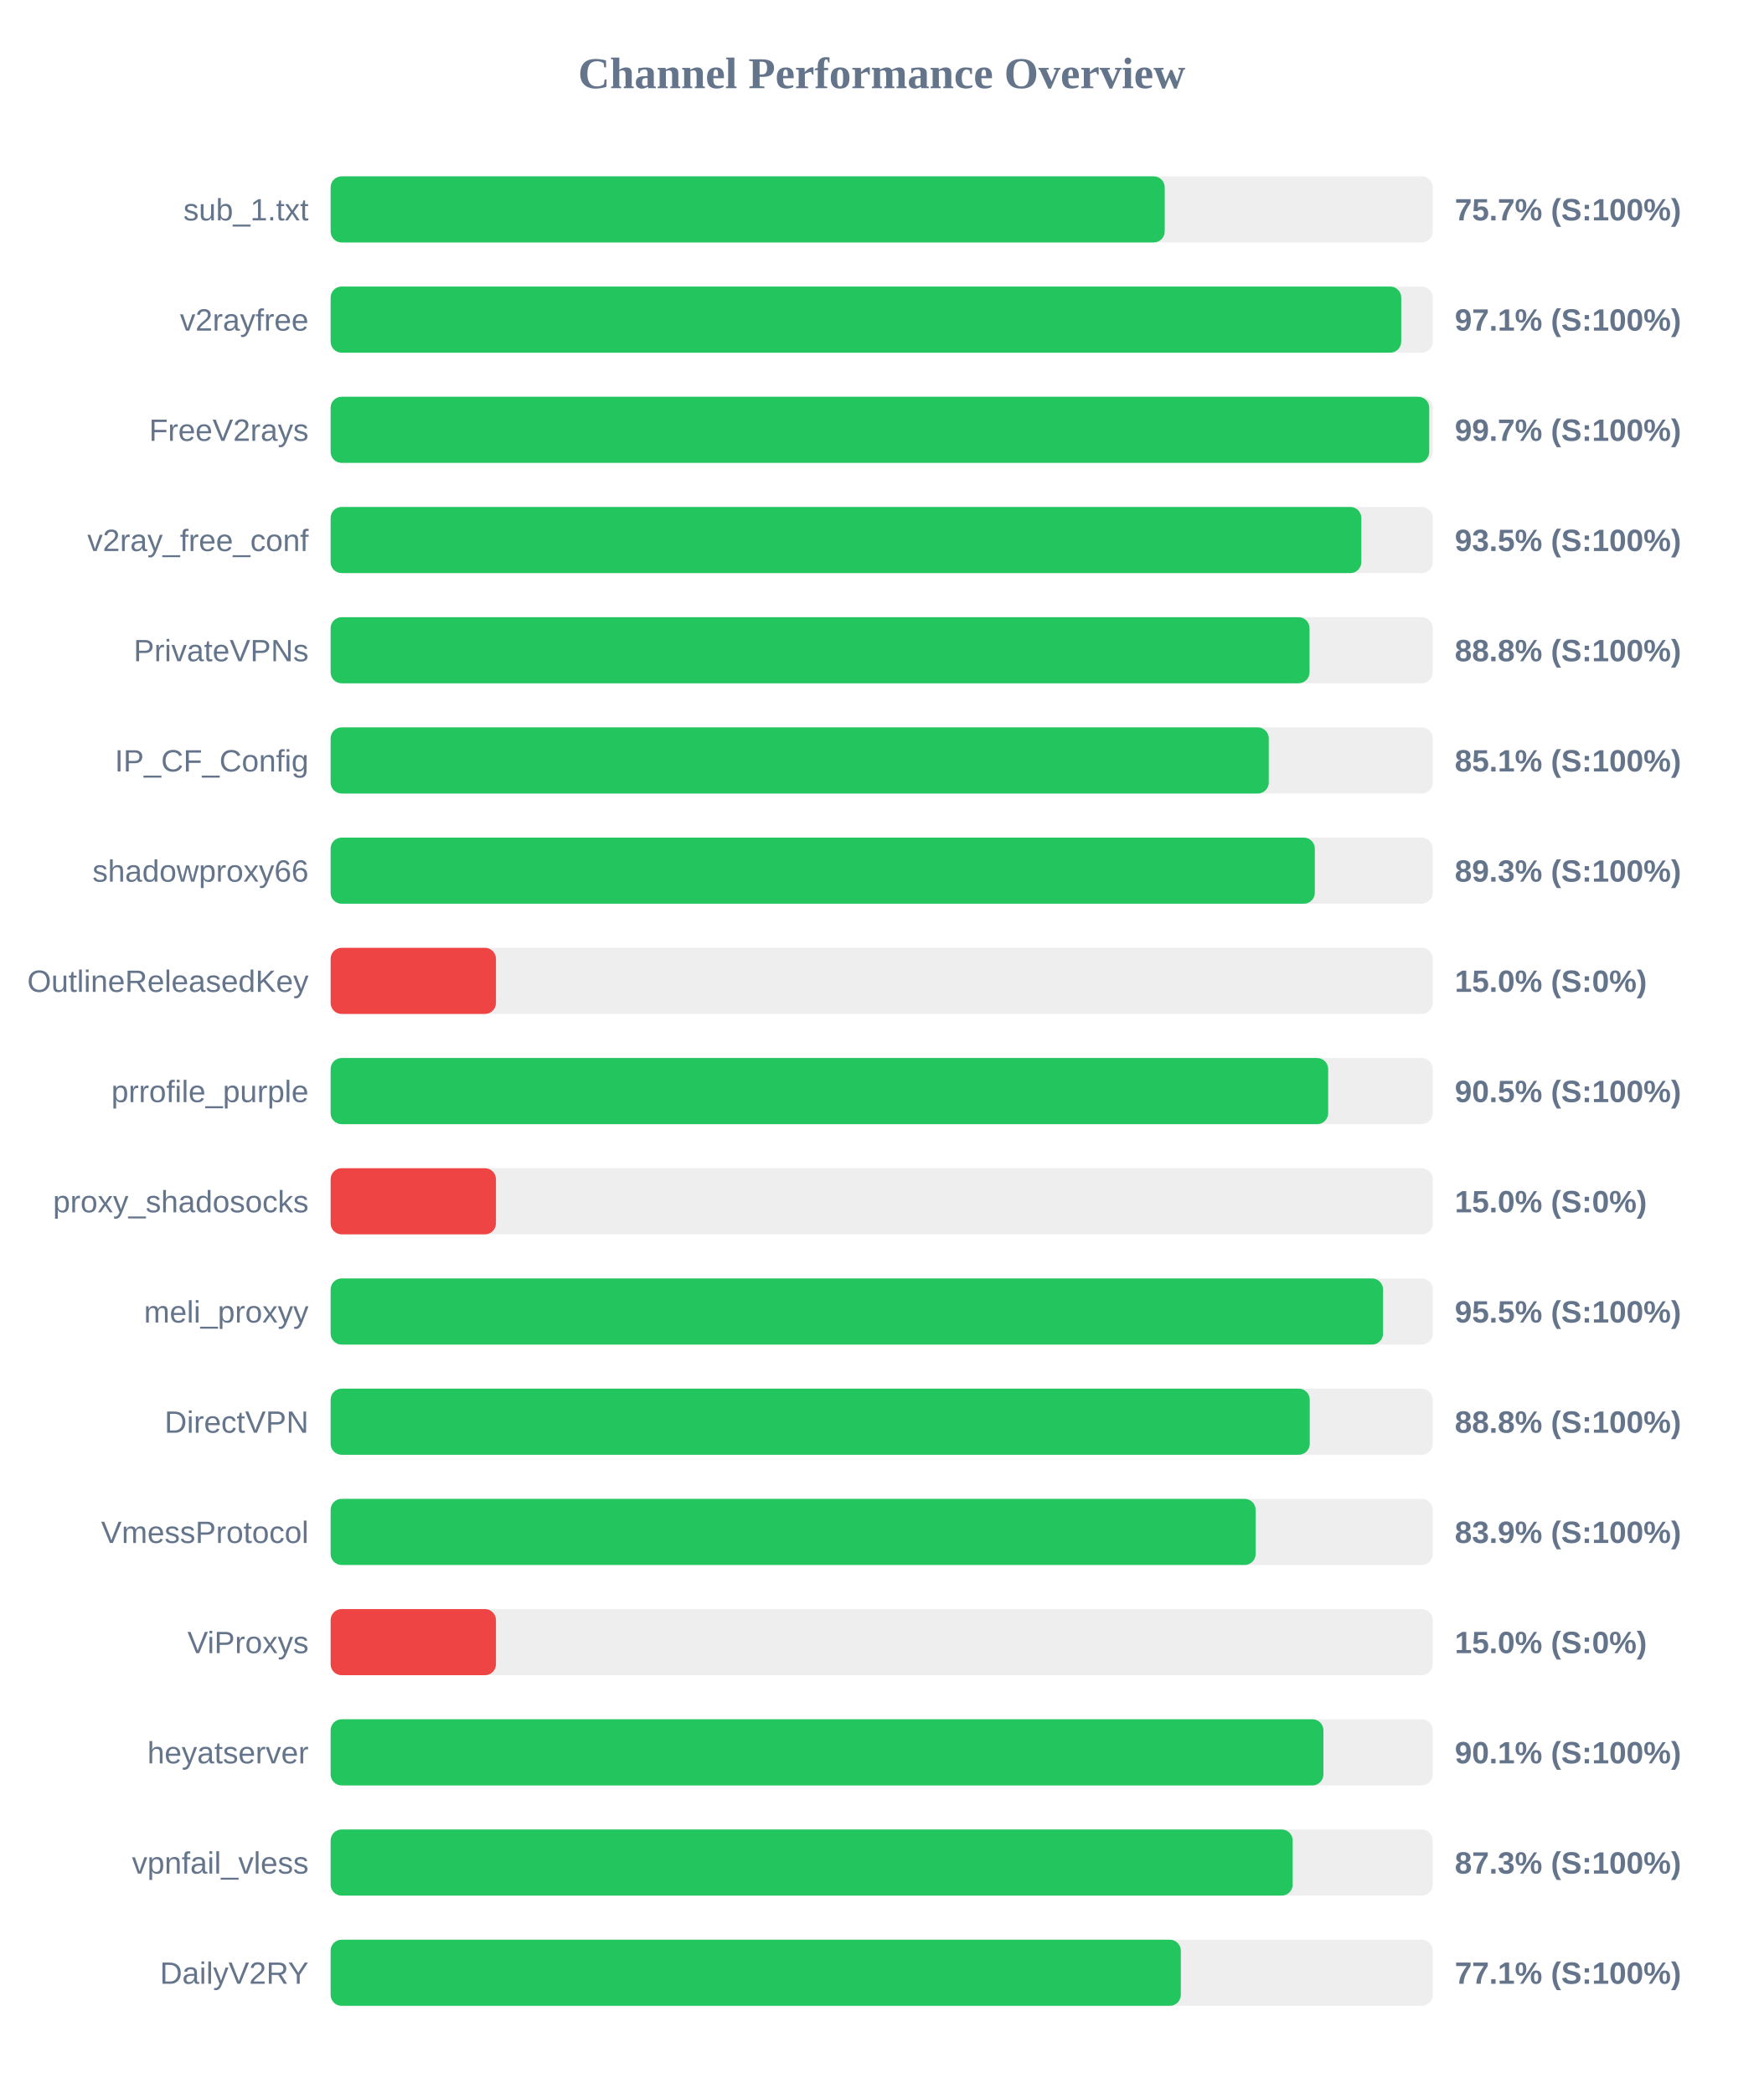
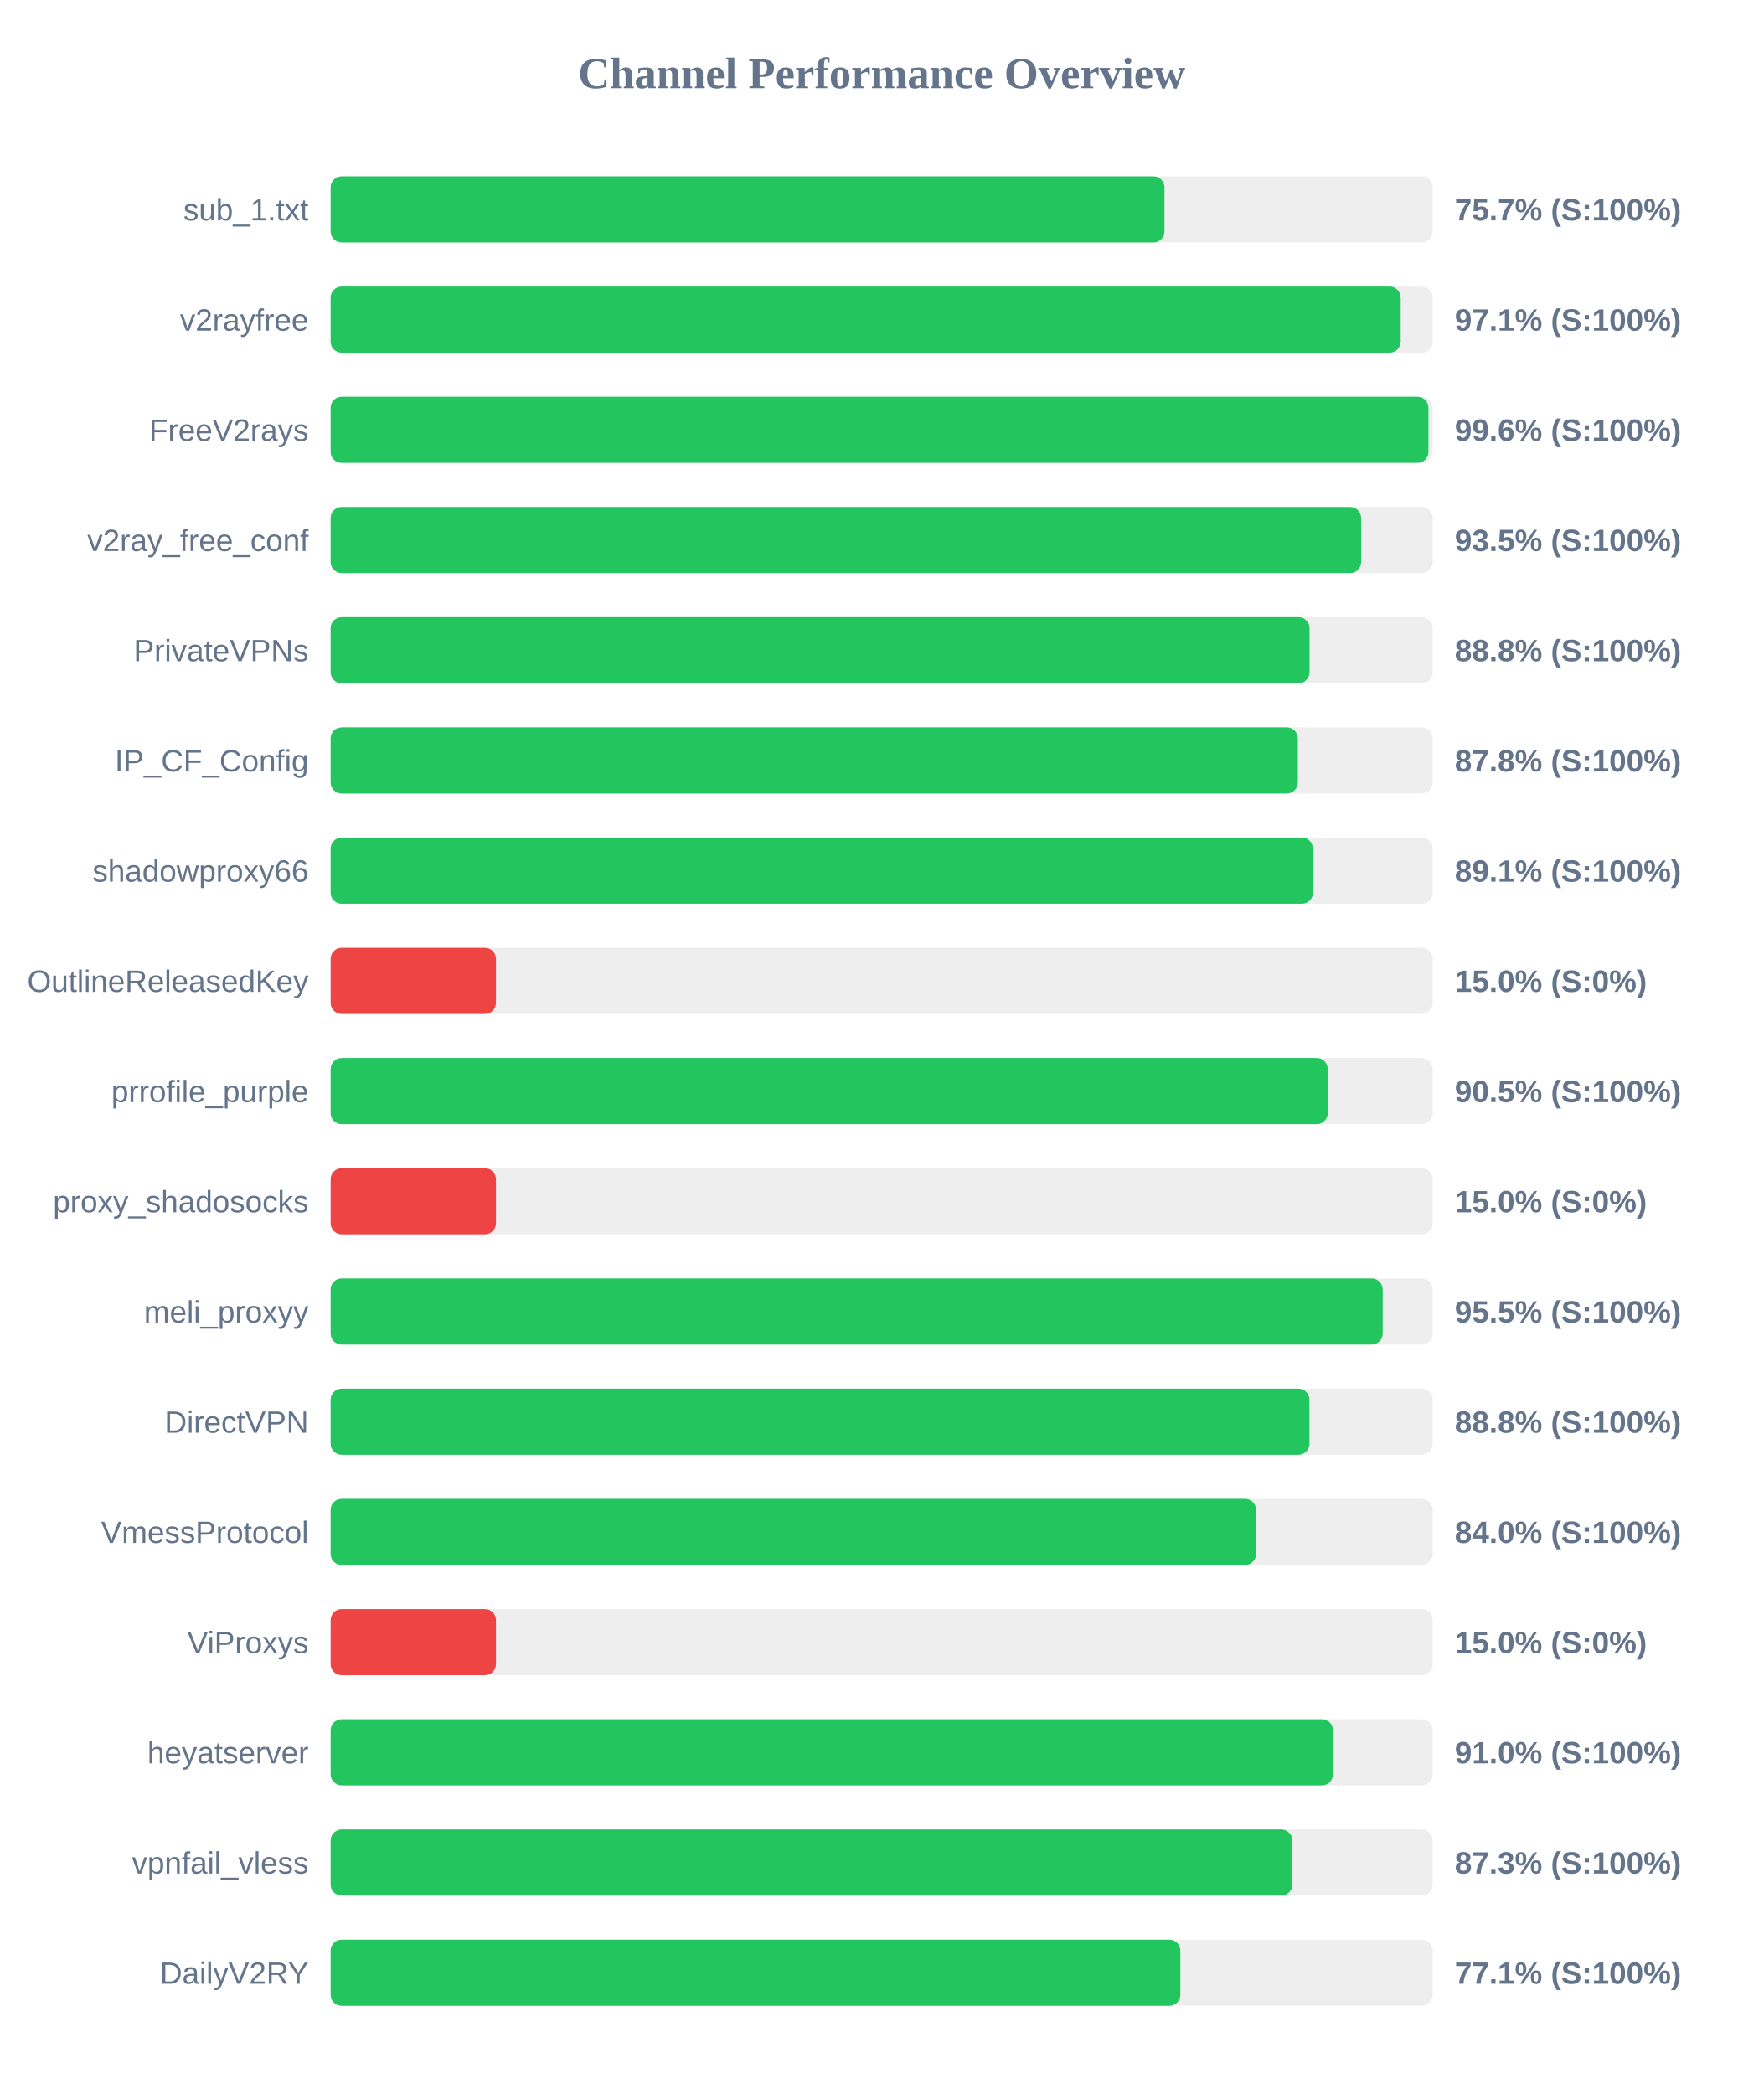
<svg xmlns="http://www.w3.org/2000/svg" width="800" height="950" version="1.1">
  <style>
        .row { font: 14px Arial; fill: #64748b; }
        .score { font: bold 14px Arial; fill: #64748b; }
    </style>
  <text x="400" y="40" text-anchor="middle" font-size="20px" font-weight="bold" fill="#64748b">Channel Performance Overview</text>
  <rect x="150" y="80" width="500" height="30" fill="#eee" rx="5" />
-   <rect x="150" y="80" width="378.4" height="30" fill="#22c55e" rx="5" />
+   <rect x="150" y="80" width="378.3" height="30" fill="#22c55e" rx="5" />
  <text x="140" y="100" text-anchor="end" class="row">sub_1.txt</text>
  <text x="660" y="100" text-anchor="start" class="score">75.7% (S:100%)</text>
  <rect x="150" y="130" width="500" height="30" fill="#eee" rx="5" />
-   <rect x="150" y="130" width="485.7" height="30" fill="#22c55e" rx="5" />
+   <rect x="150" y="130" width="485.45" height="30" fill="#22c55e" rx="5" />
  <text x="140" y="150" text-anchor="end" class="row">v2rayfree</text>
  <text x="660" y="150" text-anchor="start" class="score">97.1% (S:100%)</text>
  <rect x="150" y="180" width="500" height="30" fill="#eee" rx="5" />
-   <rect x="150" y="180" width="498.4" height="30" fill="#22c55e" rx="5" />
+   <rect x="150" y="180" width="498.05" height="30" fill="#22c55e" rx="5" />
  <text x="140" y="200" text-anchor="end" class="row">FreeV2rays</text>
-   <text x="660" y="200" text-anchor="start" class="score">99.7% (S:100%)</text>
+   <text x="660" y="200" text-anchor="start" class="score">99.6% (S:100%)</text>
  <rect x="150" y="230" width="500" height="30" fill="#eee" rx="5" />
-   <rect x="150" y="230" width="467.6" height="30" fill="#22c55e" rx="5" />
+   <rect x="150" y="230" width="467.5" height="30" fill="#22c55e" rx="5" />
  <text x="140" y="250" text-anchor="end" class="row">v2ray_free_conf</text>
  <text x="660" y="250" text-anchor="start" class="score">93.5% (S:100%)</text>
  <rect x="150" y="280" width="500" height="30" fill="#eee" rx="5" />
  <rect x="150" y="280" width="444.1" height="30" fill="#22c55e" rx="5" />
  <text x="140" y="300" text-anchor="end" class="row">PrivateVPNs</text>
  <text x="660" y="300" text-anchor="start" class="score">88.8% (S:100%)</text>
  <rect x="150" y="330" width="500" height="30" fill="#eee" rx="5" />
-   <rect x="150" y="330" width="425.6" height="30" fill="#22c55e" rx="5" />
+   <rect x="150" y="330" width="438.8" height="30" fill="#22c55e" rx="5" />
  <text x="140" y="350" text-anchor="end" class="row">IP_CF_Config</text>
-   <text x="660" y="350" text-anchor="start" class="score">85.1% (S:100%)</text>
+   <text x="660" y="350" text-anchor="start" class="score">87.8% (S:100%)</text>
  <rect x="150" y="380" width="500" height="30" fill="#eee" rx="5" />
-   <rect x="150" y="380" width="446.5" height="30" fill="#22c55e" rx="5" />
+   <rect x="150" y="380" width="445.65" height="30" fill="#22c55e" rx="5" />
  <text x="140" y="400" text-anchor="end" class="row">shadowproxy66</text>
-   <text x="660" y="400" text-anchor="start" class="score">89.3% (S:100%)</text>
+   <text x="660" y="400" text-anchor="start" class="score">89.1% (S:100%)</text>
  <rect x="150" y="430" width="500" height="30" fill="#eee" rx="5" />
  <rect x="150" y="430" width="75.0" height="30" fill="#ef4444" rx="5" />
  <text x="140" y="450" text-anchor="end" class="row">OutlineReleasedKey</text>
  <text x="660" y="450" text-anchor="start" class="score">15.0% (S:0%)</text>
  <rect x="150" y="480" width="500" height="30" fill="#eee" rx="5" />
-   <rect x="150" y="480" width="452.55" height="30" fill="#22c55e" rx="5" />
+   <rect x="150" y="480" width="452.35" height="30" fill="#22c55e" rx="5" />
  <text x="140" y="500" text-anchor="end" class="row">prrofile_purple</text>
  <text x="660" y="500" text-anchor="start" class="score">90.5% (S:100%)</text>
  <rect x="150" y="530" width="500" height="30" fill="#eee" rx="5" />
  <rect x="150" y="530" width="75.0" height="30" fill="#ef4444" rx="5" />
  <text x="140" y="550" text-anchor="end" class="row">proxy_shadosocks</text>
  <text x="660" y="550" text-anchor="start" class="score">15.0% (S:0%)</text>
  <rect x="150" y="580" width="500" height="30" fill="#eee" rx="5" />
-   <rect x="150" y="580" width="477.45" height="30" fill="#22c55e" rx="5" />
+   <rect x="150" y="580" width="477.3" height="30" fill="#22c55e" rx="5" />
  <text x="140" y="600" text-anchor="end" class="row">meli_proxyy</text>
  <text x="660" y="600" text-anchor="start" class="score">95.5% (S:100%)</text>
  <rect x="150" y="630" width="500" height="30" fill="#eee" rx="5" />
-   <rect x="150" y="630" width="444.2" height="30" fill="#22c55e" rx="5" />
+   <rect x="150" y="630" width="444.05" height="30" fill="#22c55e" rx="5" />
  <text x="140" y="650" text-anchor="end" class="row">DirectVPN</text>
  <text x="660" y="650" text-anchor="start" class="score">88.8% (S:100%)</text>
  <rect x="150" y="680" width="500" height="30" fill="#eee" rx="5" />
-   <rect x="150" y="680" width="419.65" height="30" fill="#22c55e" rx="5" />
+   <rect x="150" y="680" width="419.85" height="30" fill="#22c55e" rx="5" />
  <text x="140" y="700" text-anchor="end" class="row">VmessProtocol</text>
-   <text x="660" y="700" text-anchor="start" class="score">83.9% (S:100%)</text>
+   <text x="660" y="700" text-anchor="start" class="score">84.0% (S:100%)</text>
  <rect x="150" y="730" width="500" height="30" fill="#eee" rx="5" />
  <rect x="150" y="730" width="75.0" height="30" fill="#ef4444" rx="5" />
  <text x="140" y="750" text-anchor="end" class="row">ViProxys</text>
  <text x="660" y="750" text-anchor="start" class="score">15.0% (S:0%)</text>
  <rect x="150" y="780" width="500" height="30" fill="#eee" rx="5" />
-   <rect x="150" y="780" width="450.4" height="30" fill="#22c55e" rx="5" />
+   <rect x="150" y="780" width="454.75" height="30" fill="#22c55e" rx="5" />
  <text x="140" y="800" text-anchor="end" class="row">heyatserver</text>
-   <text x="660" y="800" text-anchor="start" class="score">90.1% (S:100%)</text>
+   <text x="660" y="800" text-anchor="start" class="score">91.0% (S:100%)</text>
  <rect x="150" y="830" width="500" height="30" fill="#eee" rx="5" />
-   <rect x="150" y="830" width="436.45" height="30" fill="#22c55e" rx="5" />
+   <rect x="150" y="830" width="436.3" height="30" fill="#22c55e" rx="5" />
  <text x="140" y="850" text-anchor="end" class="row">vpnfail_vless</text>
  <text x="660" y="850" text-anchor="start" class="score">87.3% (S:100%)</text>
  <rect x="150" y="880" width="500" height="30" fill="#eee" rx="5" />
-   <rect x="150" y="880" width="385.7" height="30" fill="#22c55e" rx="5" />
+   <rect x="150" y="880" width="385.5" height="30" fill="#22c55e" rx="5" />
  <text x="140" y="900" text-anchor="end" class="row">DailyV2RY</text>
  <text x="660" y="900" text-anchor="start" class="score">77.1% (S:100%)</text>
</svg>
